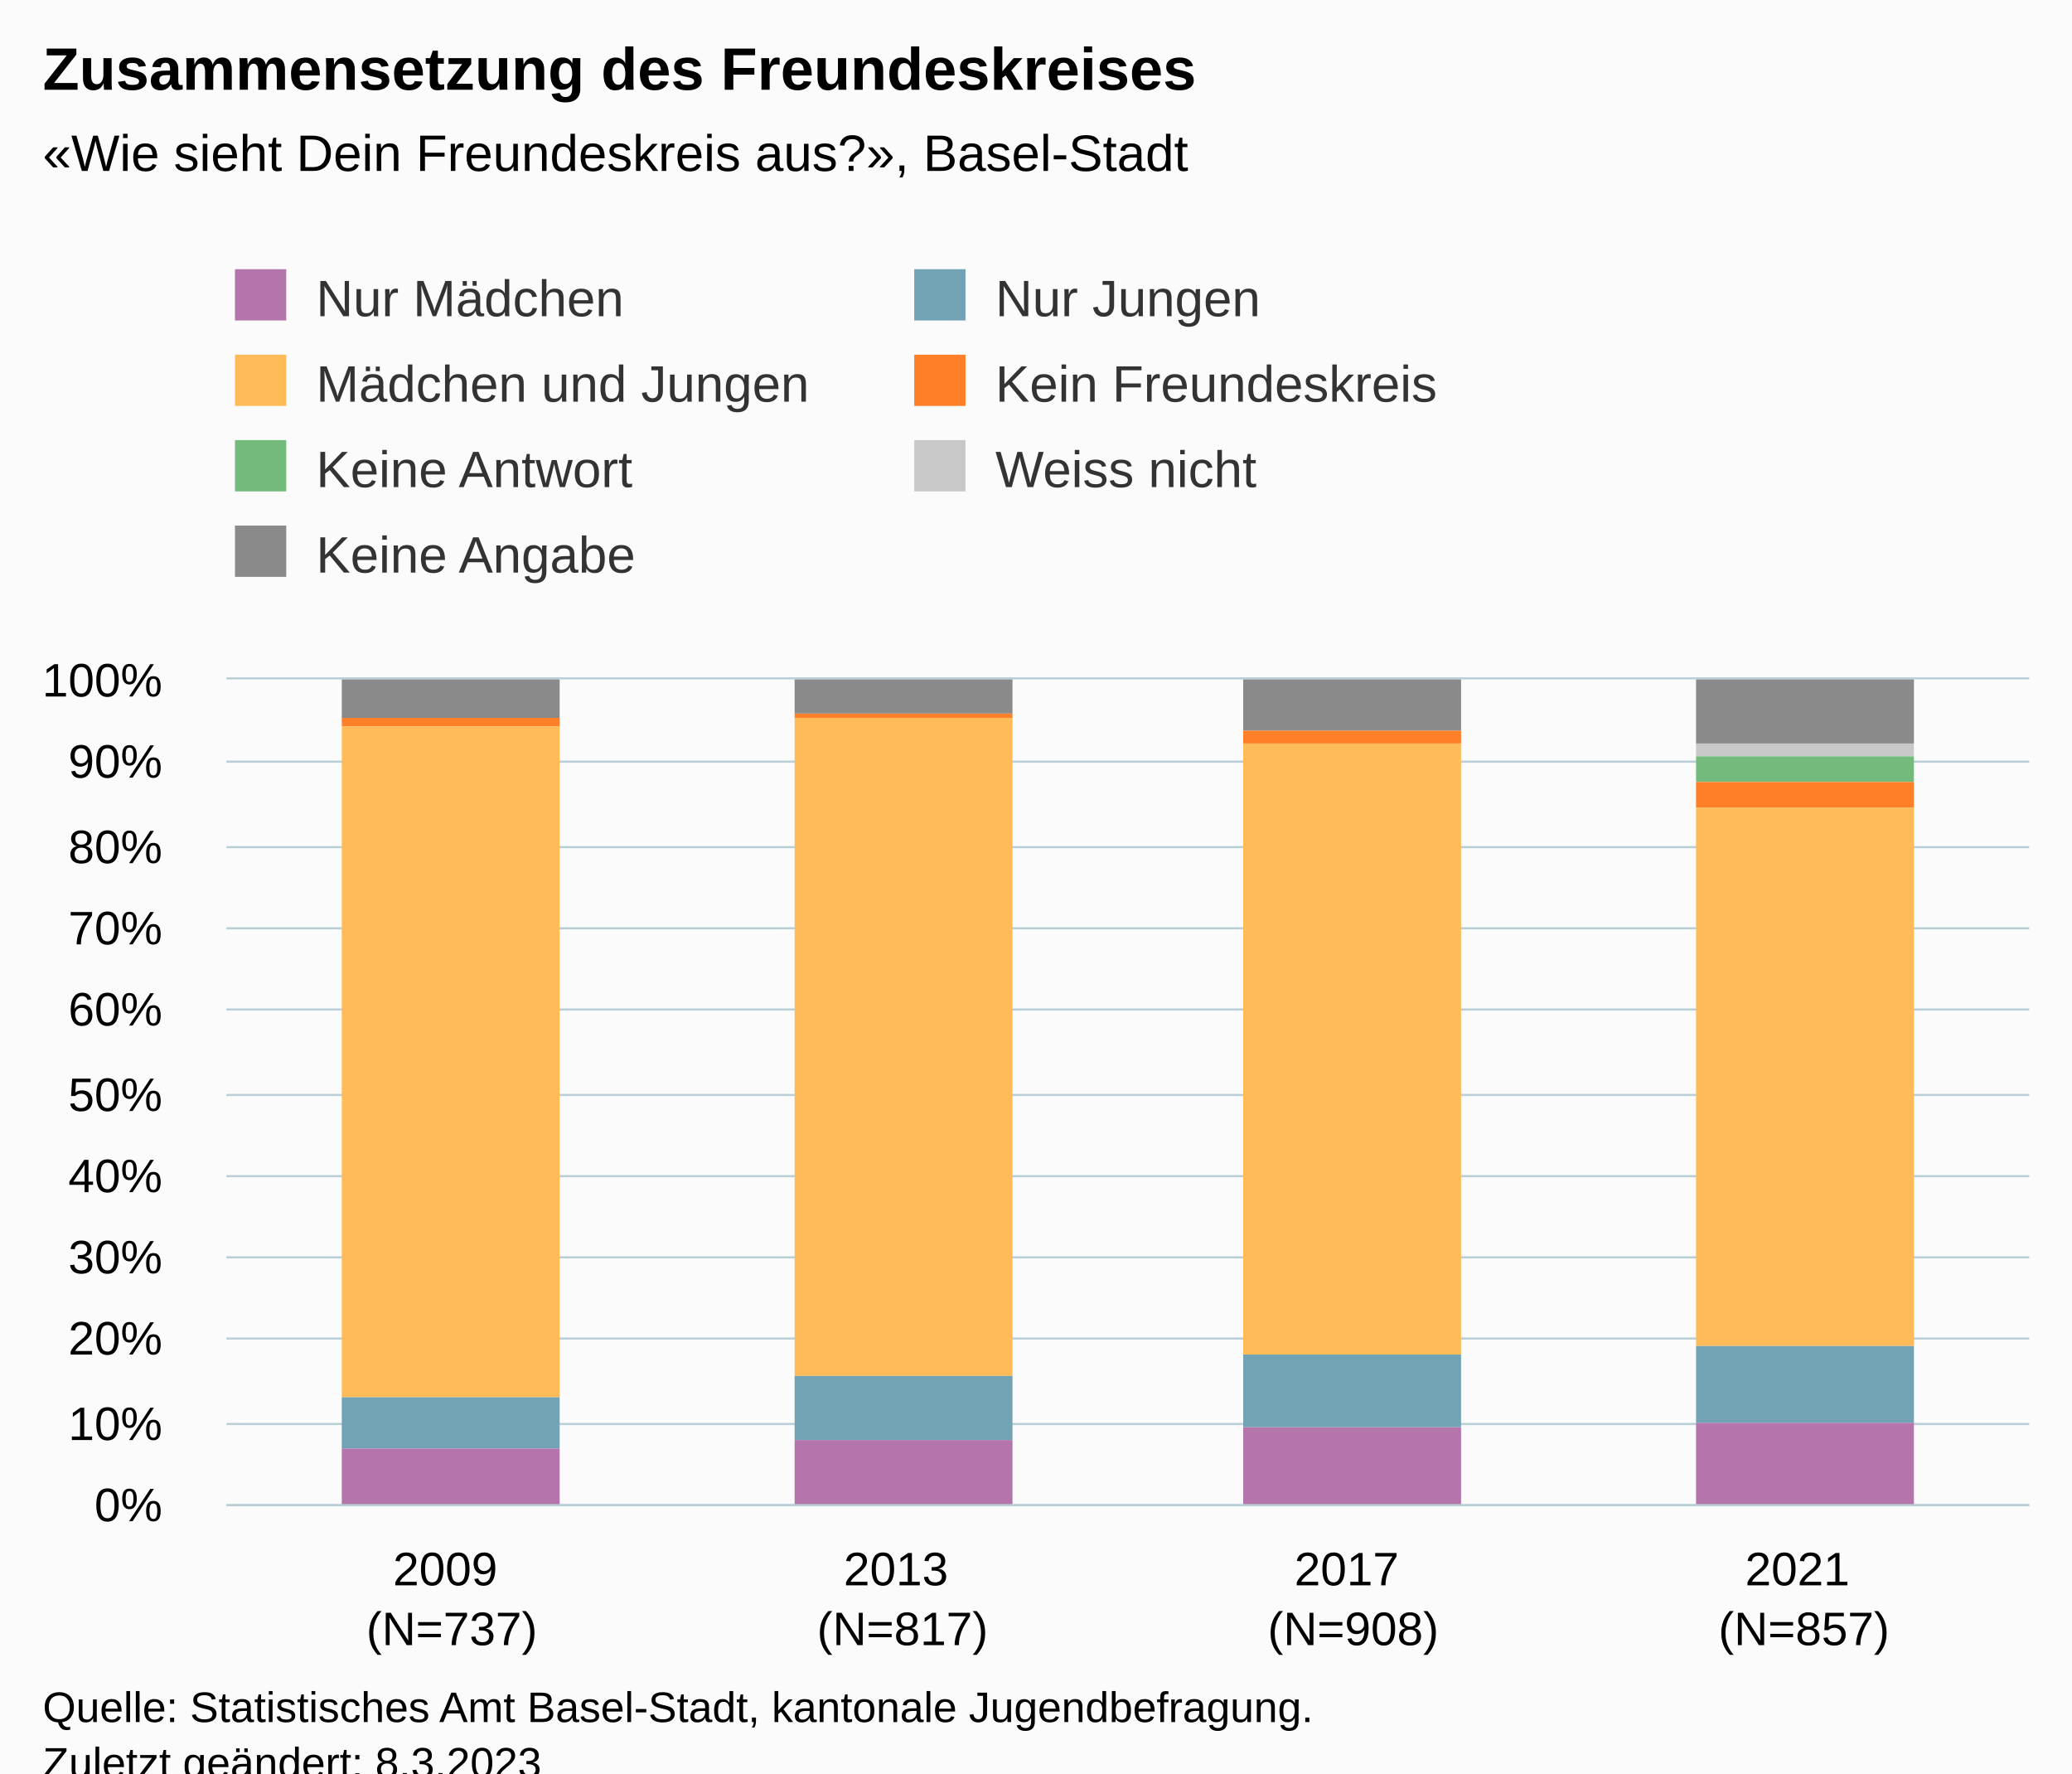
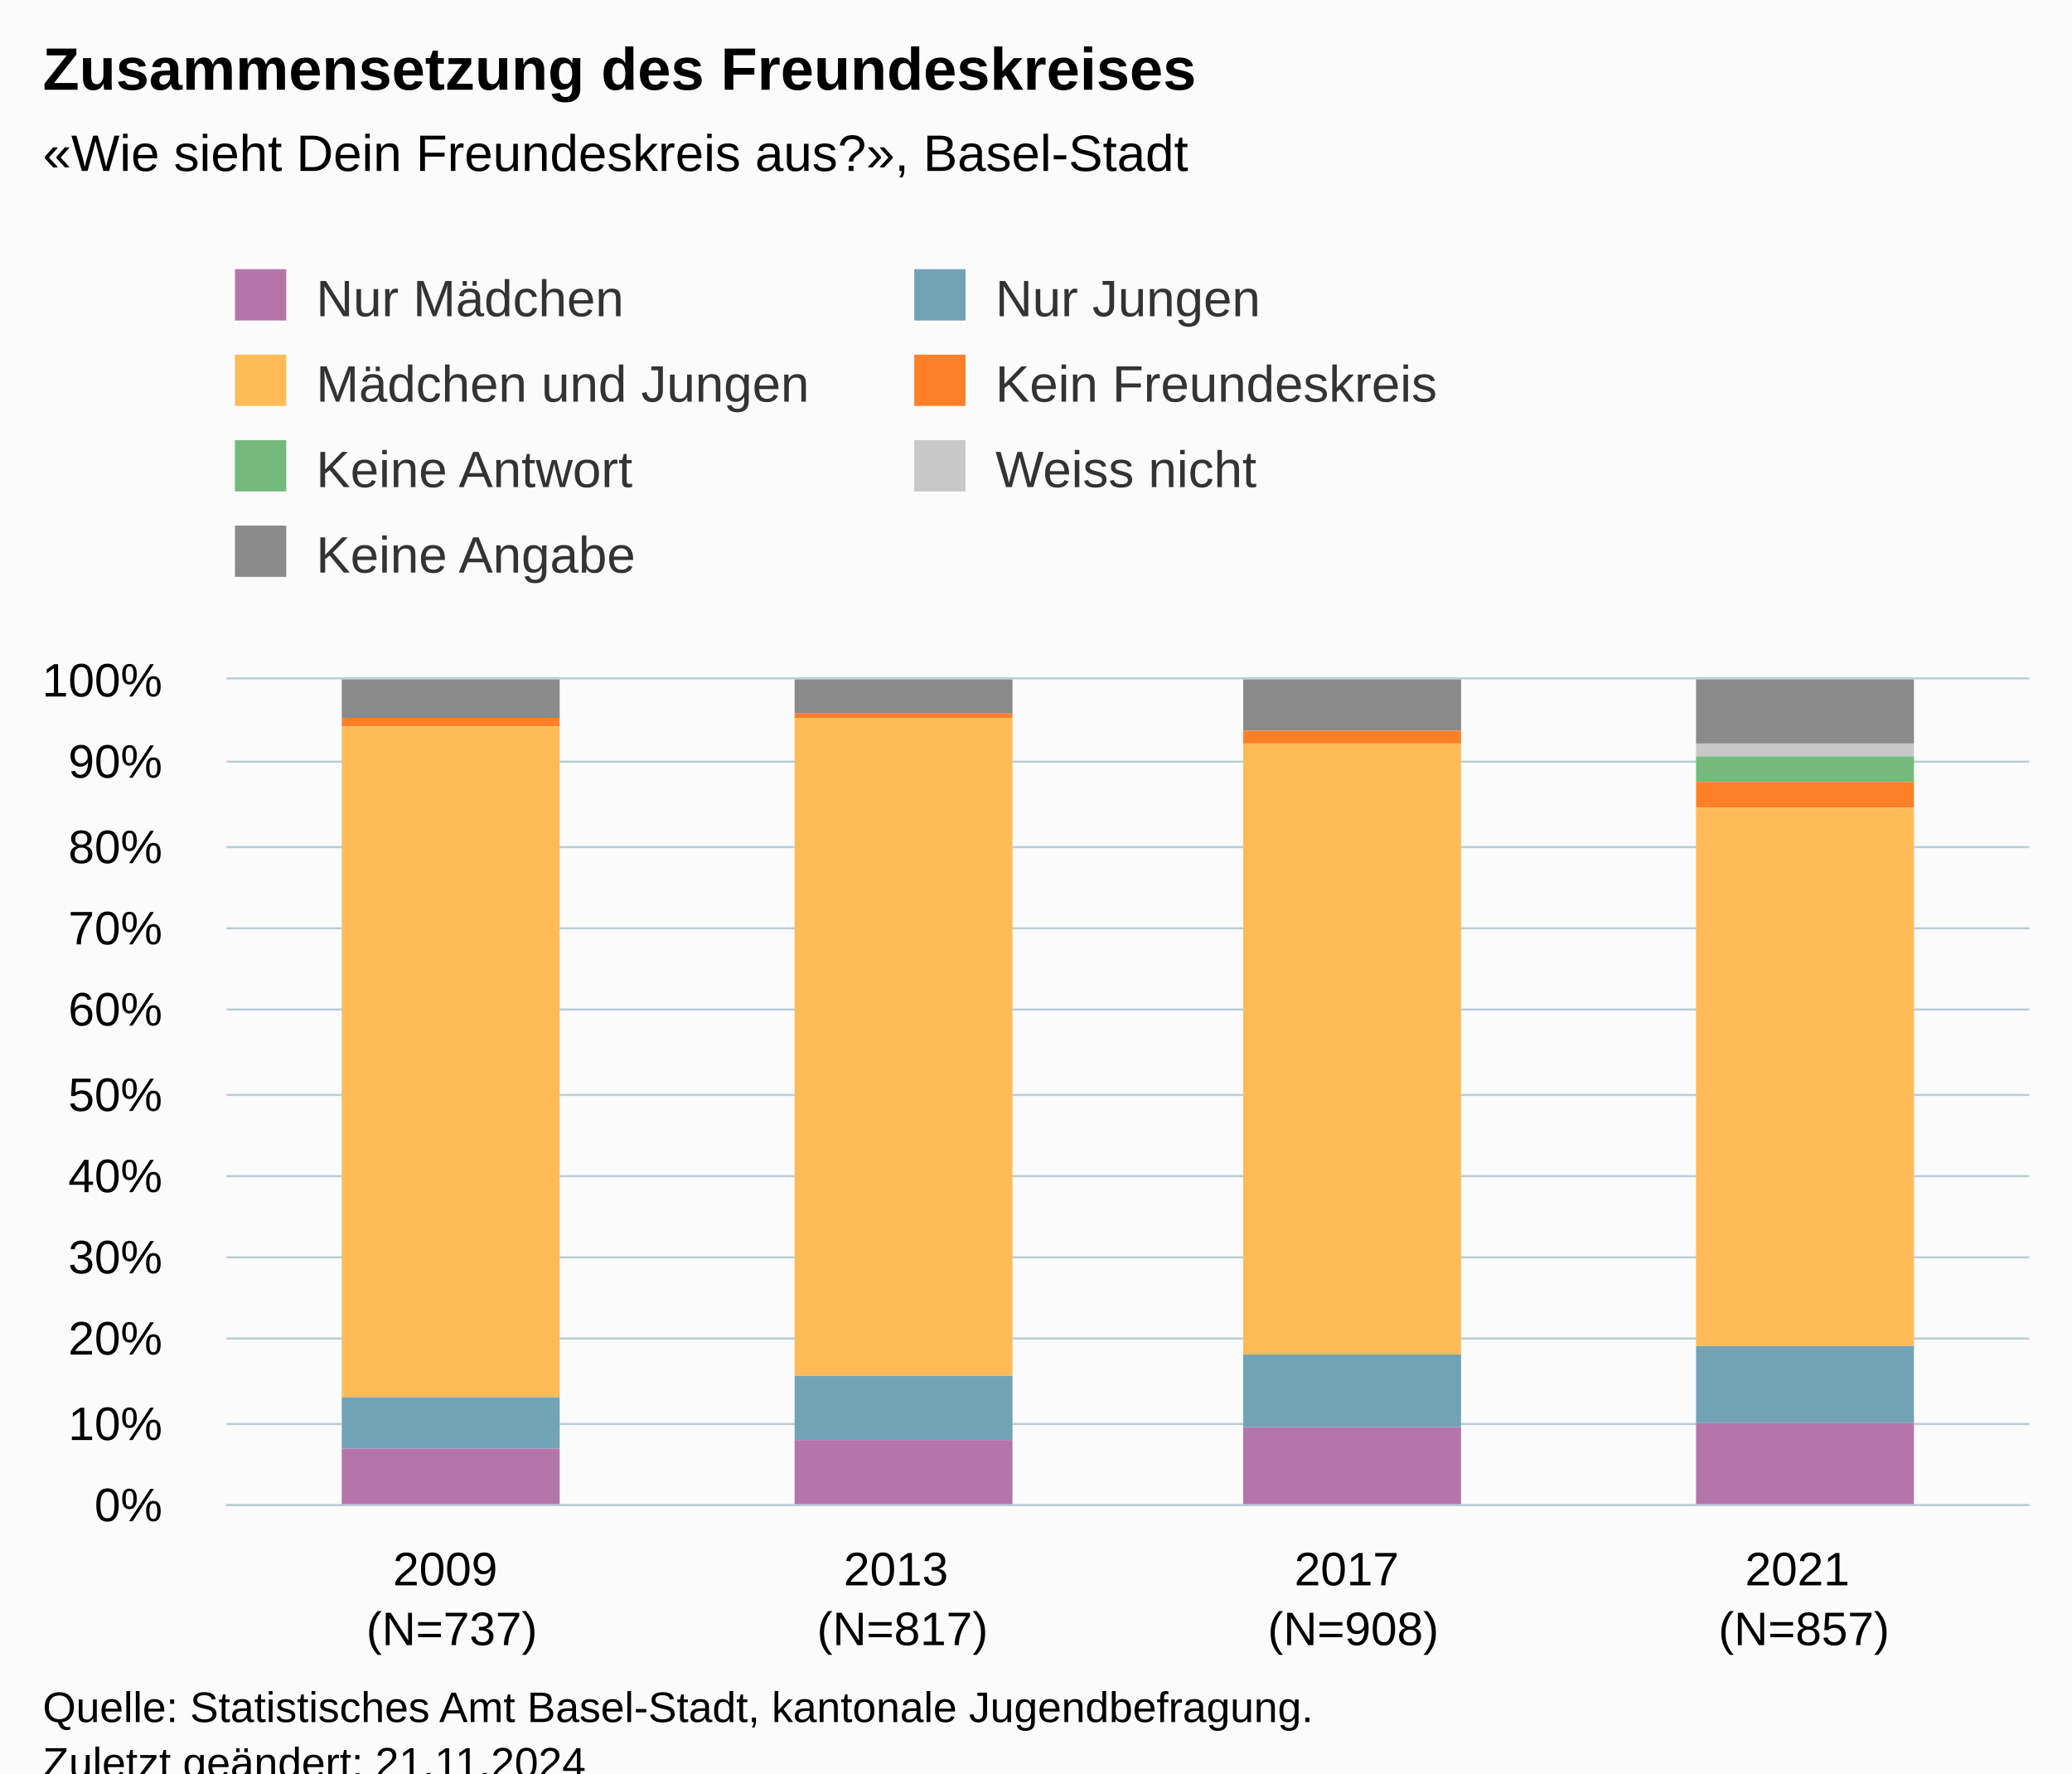
<svg xmlns="http://www.w3.org/2000/svg" version="1.1" class="highcharts-root" style="font-family:Arial;font-size:12px;" viewBox="0 0 485 415">
  <defs>
-     <clipPath id="highcharts-1f3cydj-35-">
+     <clipPath id="highcharts-qrrdtxx-35-">
      <rect x="0" y="0" width="422" height="193" fill="none" />
    </clipPath>
-     <clipPath id="highcharts-1f3cydj-40-">
+     <clipPath id="highcharts-qrrdtxx-40-">
      <rect x="0" y="0" width="422" height="193" fill="none" />
    </clipPath>
-     <clipPath id="highcharts-1f3cydj-65-">
+     <clipPath id="highcharts-qrrdtxx-65-">
      <rect x="53" y="159" width="422" height="193" fill="none" />
    </clipPath>
  </defs>
  <rect fill="#fbfbfb" class="highcharts-background" x="0" y="0" width="485" height="428" rx="0" ry="0" />
  <rect fill="none" class="highcharts-plot-background" x="53" y="159" width="422" height="193" />
  <g class="highcharts-pane-group" data-z-index="0" />
  <g class="highcharts-grid highcharts-xaxis-grid" data-z-index="1">
    <path fill="none" data-z-index="1" class="highcharts-grid-line" d="M 158.5 159 L 158.5 352" opacity="1" />
    <path fill="none" data-z-index="1" class="highcharts-grid-line" d="M 263.5 159 L 263.5 352" opacity="1" />
    <path fill="none" data-z-index="1" class="highcharts-grid-line" d="M 369.5 159 L 369.5 352" opacity="1" />
    <path fill="none" data-z-index="1" class="highcharts-grid-line" d="M 474.5 159 L 474.5 352" opacity="1" />
    <path fill="none" data-z-index="1" class="highcharts-grid-line" d="M 52.5 159 L 52.5 352" opacity="1" />
  </g>
  <g class="highcharts-grid highcharts-yaxis-grid" data-z-index="1">
    <path fill="none" stroke="#B9CFD7" stroke-width="0.5" data-z-index="1" class="highcharts-grid-line" d="M 53 352.25 L 475 352.25" opacity="1" />
    <path fill="none" stroke="#B9CFD7" stroke-width="0.5" data-z-index="1" class="highcharts-grid-line" d="M 53 333.25 L 475 333.25" opacity="1" />
    <path fill="none" stroke="#B9CFD7" stroke-width="0.5" data-z-index="1" class="highcharts-grid-line" d="M 53 313.25 L 475 313.25" opacity="1" />
    <path fill="none" stroke="#B9CFD7" stroke-width="0.5" data-z-index="1" class="highcharts-grid-line" d="M 53 294.25 L 475 294.25" opacity="1" />
    <path fill="none" stroke="#B9CFD7" stroke-width="0.5" data-z-index="1" class="highcharts-grid-line" d="M 53 275.25 L 475 275.25" opacity="1" />
    <path fill="none" stroke="#B9CFD7" stroke-width="0.5" data-z-index="1" class="highcharts-grid-line" d="M 53 256.25 L 475 256.25" opacity="1" />
    <path fill="none" stroke="#B9CFD7" stroke-width="0.5" data-z-index="1" class="highcharts-grid-line" d="M 53 236.25 L 475 236.25" opacity="1" />
    <path fill="none" stroke="#B9CFD7" stroke-width="0.5" data-z-index="1" class="highcharts-grid-line" d="M 53 217.25 L 475 217.25" opacity="1" />
    <path fill="none" stroke="#B9CFD7" stroke-width="0.5" data-z-index="1" class="highcharts-grid-line" d="M 53 198.25 L 475 198.25" opacity="1" />
    <path fill="none" stroke="#B9CFD7" stroke-width="0.5" data-z-index="1" class="highcharts-grid-line" d="M 53 178.25 L 475 178.25" opacity="1" />
    <path fill="none" stroke="#B9CFD7" stroke-width="0.5" data-z-index="1" class="highcharts-grid-line" d="M 53 158.75 L 475 158.75" opacity="1" />
  </g>
  <rect fill="none" class="highcharts-plot-border" data-z-index="1" x="53" y="159" width="422" height="193" />
  <g class="highcharts-axis highcharts-xaxis" data-z-index="2">
    <path fill="none" class="highcharts-axis-line" stroke="#B9CFD7" stroke-width="0.5" data-z-index="7" d="M 53 352.25 L 475 352.25" />
  </g>
  <g class="highcharts-axis highcharts-yaxis" data-z-index="2">
    <path fill="none" class="highcharts-axis-line" data-z-index="7" d="M 53 159 L 53 352" />
  </g>
  <g class="highcharts-series-group" data-z-index="3">
-     <g class="highcharts-series highcharts-series-0 highcharts-column-series" data-z-index="0.1" opacity="1" transform="translate(53,159) scale(1 1)" clip-path="url(#highcharts-1f3cydj-40-)">
+     <g class="highcharts-series highcharts-series-0 highcharts-column-series" data-z-index="0.1" opacity="1" transform="translate(53,159) scale(1 1)" clip-path="url(#highcharts-qrrdtxx-40-)">
      <rect x="27" y="0" width="51" height="9" fill="#8A8A8A" opacity="1" class="highcharts-point" />
      <rect x="133" y="0" width="51" height="8" fill="#8A8A8A" opacity="1" class="highcharts-point" />
      <rect x="238" y="0" width="51" height="12" fill="#8A8A8A" opacity="1" class="highcharts-point" />
      <rect x="344" y="0" width="51" height="15" fill="#8A8A8A" opacity="1" class="highcharts-point" />
    </g>
    <g class="highcharts-markers highcharts-series-0 highcharts-column-series" data-z-index="0.1" opacity="1" transform="translate(53,159) scale(1 1)" clip-path="none" />
-     <g class="highcharts-series highcharts-series-1 highcharts-column-series" data-z-index="0.1" opacity="1" transform="translate(53,159) scale(1 1)" clip-path="url(#highcharts-1f3cydj-40-)">
+     <g class="highcharts-series highcharts-series-1 highcharts-column-series" data-z-index="0.1" opacity="1" transform="translate(53,159) scale(1 1)" clip-path="url(#highcharts-qrrdtxx-40-)">
      <rect x="27" y="9" width="51" height="0" fill="#C8C8C8" opacity="1" class="highcharts-point" />
      <rect x="133" y="8" width="51" height="0" fill="#C8C8C8" opacity="1" class="highcharts-point" />
      <rect x="238" y="12" width="51" height="0" fill="#C8C8C8" opacity="1" class="highcharts-point" />
      <rect x="344" y="15" width="51" height="3" fill="#C8C8C8" opacity="1" class="highcharts-point" />
    </g>
    <g class="highcharts-markers highcharts-series-1 highcharts-column-series" data-z-index="0.1" opacity="1" transform="translate(53,159) scale(1 1)" clip-path="none" />
-     <g class="highcharts-series highcharts-series-2 highcharts-column-series" data-z-index="0.1" opacity="1" transform="translate(53,159) scale(1 1)" clip-path="url(#highcharts-1f3cydj-40-)">
+     <g class="highcharts-series highcharts-series-2 highcharts-column-series" data-z-index="0.1" opacity="1" transform="translate(53,159) scale(1 1)" clip-path="url(#highcharts-qrrdtxx-40-)">
      <rect x="27" y="9" width="51" height="0" fill="#73ba7c" opacity="1" class="highcharts-point" />
      <rect x="133" y="8" width="51" height="0" fill="#73ba7c" opacity="1" class="highcharts-point" />
      <rect x="238" y="12" width="51" height="0" fill="#73ba7c" opacity="1" class="highcharts-point" />
      <rect x="344" y="18" width="51" height="6" fill="#73ba7c" opacity="1" class="highcharts-point" />
    </g>
    <g class="highcharts-markers highcharts-series-2 highcharts-column-series" data-z-index="0.1" opacity="1" transform="translate(53,159) scale(1 1)" clip-path="none" />
-     <g class="highcharts-series highcharts-series-3 highcharts-column-series" data-z-index="0.1" opacity="1" transform="translate(53,159) scale(1 1)" clip-path="url(#highcharts-1f3cydj-40-)">
+     <g class="highcharts-series highcharts-series-3 highcharts-column-series" data-z-index="0.1" opacity="1" transform="translate(53,159) scale(1 1)" clip-path="url(#highcharts-qrrdtxx-40-)">
      <rect x="27" y="9" width="51" height="2" fill="#ff8028" opacity="1" class="highcharts-point" />
      <rect x="133" y="8" width="51" height="1" fill="#ff8028" opacity="1" class="highcharts-point" />
      <rect x="238" y="12" width="51" height="3" fill="#ff8028" opacity="1" class="highcharts-point" />
      <rect x="344" y="24" width="51" height="6" fill="#ff8028" opacity="1" class="highcharts-point" />
    </g>
    <g class="highcharts-markers highcharts-series-3 highcharts-column-series" data-z-index="0.1" opacity="1" transform="translate(53,159) scale(1 1)" clip-path="none" />
-     <g class="highcharts-series highcharts-series-4 highcharts-column-series" data-z-index="0.1" opacity="1" transform="translate(53,159) scale(1 1)" clip-path="url(#highcharts-1f3cydj-40-)">
+     <g class="highcharts-series highcharts-series-4 highcharts-column-series" data-z-index="0.1" opacity="1" transform="translate(53,159) scale(1 1)" clip-path="url(#highcharts-qrrdtxx-40-)">
      <rect x="27" y="11" width="51" height="157" fill="#FFBB58" opacity="1" class="highcharts-point" />
      <rect x="133" y="9" width="51" height="154" fill="#FFBB58" opacity="1" class="highcharts-point" />
      <rect x="238" y="15" width="51" height="143" fill="#FFBB58" opacity="1" class="highcharts-point" />
      <rect x="344" y="30" width="51" height="126" fill="#FFBB58" opacity="1" class="highcharts-point" />
    </g>
    <g class="highcharts-markers highcharts-series-4 highcharts-column-series" data-z-index="0.1" opacity="1" transform="translate(53,159) scale(1 1)" clip-path="none" />
-     <g class="highcharts-series highcharts-series-5 highcharts-column-series" data-z-index="0.1" opacity="1" transform="translate(53,159) scale(1 1)" clip-path="url(#highcharts-1f3cydj-40-)">
+     <g class="highcharts-series highcharts-series-5 highcharts-column-series" data-z-index="0.1" opacity="1" transform="translate(53,159) scale(1 1)" clip-path="url(#highcharts-qrrdtxx-40-)">
      <rect x="27" y="168" width="51" height="12" fill="#71A3B5" opacity="1" class="highcharts-point" />
      <rect x="133" y="163" width="51" height="15" fill="#71A3B5" opacity="1" class="highcharts-point" />
      <rect x="238" y="158" width="51" height="17" fill="#71A3B5" opacity="1" class="highcharts-point" />
      <rect x="344" y="156" width="51" height="18" fill="#71A3B5" opacity="1" class="highcharts-point" />
    </g>
    <g class="highcharts-markers highcharts-series-5 highcharts-column-series" data-z-index="0.1" opacity="1" transform="translate(53,159) scale(1 1)" clip-path="none" />
-     <g class="highcharts-series highcharts-series-6 highcharts-column-series" data-z-index="0.1" opacity="1" transform="translate(53,159) scale(1 1)" clip-path="url(#highcharts-1f3cydj-40-)">
+     <g class="highcharts-series highcharts-series-6 highcharts-column-series" data-z-index="0.1" opacity="1" transform="translate(53,159) scale(1 1)" clip-path="url(#highcharts-qrrdtxx-40-)">
      <rect x="27" y="180" width="51" height="14" fill="#B475AB" opacity="1" class="highcharts-point" />
      <rect x="133" y="178" width="51" height="16" fill="#B475AB" opacity="1" class="highcharts-point" />
      <rect x="238" y="175" width="51" height="19" fill="#B475AB" opacity="1" class="highcharts-point" />
      <rect x="344" y="174" width="51" height="20" fill="#B475AB" opacity="1" class="highcharts-point" />
    </g>
    <g class="highcharts-markers highcharts-series-6 highcharts-column-series" data-z-index="0.1" opacity="1" transform="translate(53,159) scale(1 1)" clip-path="none" />
  </g>
  <text x="10" text-anchor="start" class="highcharts-title" data-z-index="4" style="color:#000000;font-size:14px;font-weight:bold;fill:#000000;" y="21">
    <tspan>Zusammensetzung des Freundeskreises</tspan>
  </text>
  <text x="10" text-anchor="start" class="highcharts-subtitle" data-z-index="4" style="color:#000000;font-size:12px;fill:#000000;" y="40">
    <tspan>«Wie sieht Dein Freundeskreis aus?», Basel-Stadt</tspan>
  </text>
  <text x="10" text-anchor="start" class="highcharts-caption" data-z-index="4" style="color:#666666;fill:#666666;" y="400" />
  <g class="highcharts-legend" data-z-index="7" transform="translate(45,56)">
    <rect fill="none" class="highcharts-legend-box" rx="0" ry="0" x="0" y="0" width="314" height="91" visibility="visible" />
    <g data-z-index="1">
      <g>
        <g class="highcharts-legend-item highcharts-column-series highcharts-color-undefined highcharts-series-6" data-z-index="1" transform="translate(8,3)">
          <text x="21" style="color:#333333;cursor:pointer;font-size:12px;font-weight:normal;fill:#333333;" text-anchor="start" data-z-index="2" y="15">
            <tspan>Nur Mädchen</tspan>
          </text>
          <rect x="2" y="4" width="12" height="12" fill="#B475AB" class="highcharts-point" data-z-index="3" />
        </g>
        <g class="highcharts-legend-item highcharts-column-series highcharts-color-undefined highcharts-series-5" data-z-index="1" transform="translate(167,3)">
          <text x="21" y="15" style="color:#333333;cursor:pointer;font-size:12px;font-weight:normal;fill:#333333;" text-anchor="start" data-z-index="2">
            <tspan>Nur Jungen</tspan>
          </text>
          <rect x="2" y="4" width="12" height="12" fill="#71A3B5" class="highcharts-point" data-z-index="3" />
        </g>
        <g class="highcharts-legend-item highcharts-column-series highcharts-color-undefined highcharts-series-4" data-z-index="1" transform="translate(8,23)">
          <text x="21" y="15" style="color:#333333;cursor:pointer;font-size:12px;font-weight:normal;fill:#333333;" text-anchor="start" data-z-index="2">
            <tspan>Mädchen und Jungen</tspan>
          </text>
          <rect x="2" y="4" width="12" height="12" fill="#FFBB58" class="highcharts-point" data-z-index="3" />
        </g>
        <g class="highcharts-legend-item highcharts-column-series highcharts-color-undefined highcharts-series-3" data-z-index="1" transform="translate(167,23)">
          <text x="21" y="15" style="color:#333333;cursor:pointer;font-size:12px;font-weight:normal;fill:#333333;" text-anchor="start" data-z-index="2">
            <tspan>Kein Freundeskreis</tspan>
          </text>
          <rect x="2" y="4" width="12" height="12" fill="#ff8028" class="highcharts-point" data-z-index="3" />
        </g>
        <g class="highcharts-legend-item highcharts-column-series highcharts-color-undefined highcharts-series-2" data-z-index="1" transform="translate(8,43)">
          <text x="21" y="15" style="color:#333333;cursor:pointer;font-size:12px;font-weight:normal;fill:#333333;" text-anchor="start" data-z-index="2">
            <tspan>Keine Antwort</tspan>
          </text>
          <rect x="2" y="4" width="12" height="12" fill="#73ba7c" class="highcharts-point" data-z-index="3" />
        </g>
        <g class="highcharts-legend-item highcharts-column-series highcharts-color-undefined highcharts-series-1" data-z-index="1" transform="translate(167,43)">
          <text x="21" y="15" style="color:#333333;cursor:pointer;font-size:12px;font-weight:normal;fill:#333333;" text-anchor="start" data-z-index="2">
            <tspan>Weiss nicht</tspan>
          </text>
          <rect x="2" y="4" width="12" height="12" fill="#C8C8C8" class="highcharts-point" data-z-index="3" />
        </g>
        <g class="highcharts-legend-item highcharts-column-series highcharts-color-undefined highcharts-series-0" data-z-index="1" transform="translate(8,63)">
          <text x="21" y="15" style="color:#333333;cursor:pointer;font-size:12px;font-weight:normal;fill:#333333;" text-anchor="start" data-z-index="2">
            <tspan>Keine Angabe</tspan>
          </text>
          <rect x="2" y="4" width="12" height="12" fill="#8A8A8A" class="highcharts-point" data-z-index="3" />
        </g>
      </g>
    </g>
  </g>
  <g class="highcharts-axis-labels highcharts-xaxis-labels" data-z-index="7">
    <text x="105.75" style="color:#000000;cursor:default;font-size:11px;white-space:nowrap;fill:#000000;" text-anchor="middle" transform="translate(0,0)" y="371" opacity="1">
      <tspan>2009</tspan>
      <tspan x="105.75" dy="14">(N=737)</tspan>
    </text>
    <text x="211.25" style="color:#000000;cursor:default;font-size:11px;white-space:nowrap;fill:#000000;" text-anchor="middle" transform="translate(0,0)" y="371" opacity="1">
      <tspan>2013</tspan>
      <tspan x="211.25" dy="14">(N=817)</tspan>
    </text>
    <text x="316.75" style="color:#000000;cursor:default;font-size:11px;white-space:nowrap;fill:#000000;" text-anchor="middle" transform="translate(0,0)" y="371" opacity="1">
      <tspan>2017</tspan>
      <tspan x="316.75" dy="14">(N=908)</tspan>
    </text>
    <text x="422.25" style="color:#000000;cursor:default;font-size:11px;white-space:nowrap;fill:#000000;" text-anchor="middle" transform="translate(0,0)" y="371" opacity="1">
      <tspan>2021</tspan>
      <tspan x="422.25" dy="14">(N=857)</tspan>
    </text>
  </g>
  <g class="highcharts-axis-labels highcharts-yaxis-labels" data-z-index="7">
    <text x="38" style="color:#000000;cursor:default;font-size:11px;white-space:nowrap;fill:#000000;" text-anchor="end" transform="translate(0,0)" y="356" opacity="1">0%</text>
    <text x="38" style="color:#000000;cursor:default;font-size:11px;white-space:nowrap;fill:#000000;" text-anchor="end" transform="translate(0,0)" y="337" opacity="1">10%</text>
    <text x="38" style="color:#000000;cursor:default;font-size:11px;white-space:nowrap;fill:#000000;" text-anchor="end" transform="translate(0,0)" y="317" opacity="1">20%</text>
    <text x="38" style="color:#000000;cursor:default;font-size:11px;white-space:nowrap;fill:#000000;" text-anchor="end" transform="translate(0,0)" y="298" opacity="1">30%</text>
    <text x="38" style="color:#000000;cursor:default;font-size:11px;white-space:nowrap;fill:#000000;" text-anchor="end" transform="translate(0,0)" y="279" opacity="1">40%</text>
    <text x="38" style="color:#000000;cursor:default;font-size:11px;white-space:nowrap;fill:#000000;" text-anchor="end" transform="translate(0,0)" y="260" opacity="1">50%</text>
    <text x="38" style="color:#000000;cursor:default;font-size:11px;white-space:nowrap;fill:#000000;" text-anchor="end" transform="translate(0,0)" y="240" opacity="1">60%</text>
    <text x="38" style="color:#000000;cursor:default;font-size:11px;white-space:nowrap;fill:#000000;" text-anchor="end" transform="translate(0,0)" y="221" opacity="1">70%</text>
    <text x="38" style="color:#000000;cursor:default;font-size:11px;white-space:nowrap;fill:#000000;" text-anchor="end" transform="translate(0,0)" y="202" opacity="1">80%</text>
    <text x="38" style="color:#000000;cursor:default;font-size:11px;white-space:nowrap;fill:#000000;" text-anchor="end" transform="translate(0,0)" y="182" opacity="1">90%</text>
    <text x="38" style="color:#000000;cursor:default;font-size:11px;white-space:nowrap;fill:#000000;" text-anchor="end" transform="translate(0,0)" y="163" opacity="1">100%</text>
  </g>
  <text x="10" class="highcharts-credits" text-anchor="start" data-z-index="8" style="cursor:default;color:#000000;font-size:10px;fill:#000000;" y="403">
    <tspan>Quelle: Statistisches Amt Basel-Stadt, kantonale Jugendbefragung.</tspan>
-     <tspan x="10" dy="13">Zuletzt geändert: 8.3.2023</tspan>
+     <tspan x="10" dy="13">Zuletzt geändert: 21.11.2024</tspan>
  </text>
-   <g class="highcharts-control-points" data-z-index="99" clip-path="url(#highcharts-1f3cydj-65-)" />
+   <g class="highcharts-control-points" data-z-index="99" clip-path="url(#highcharts-qrrdtxx-65-)" />
</svg>
